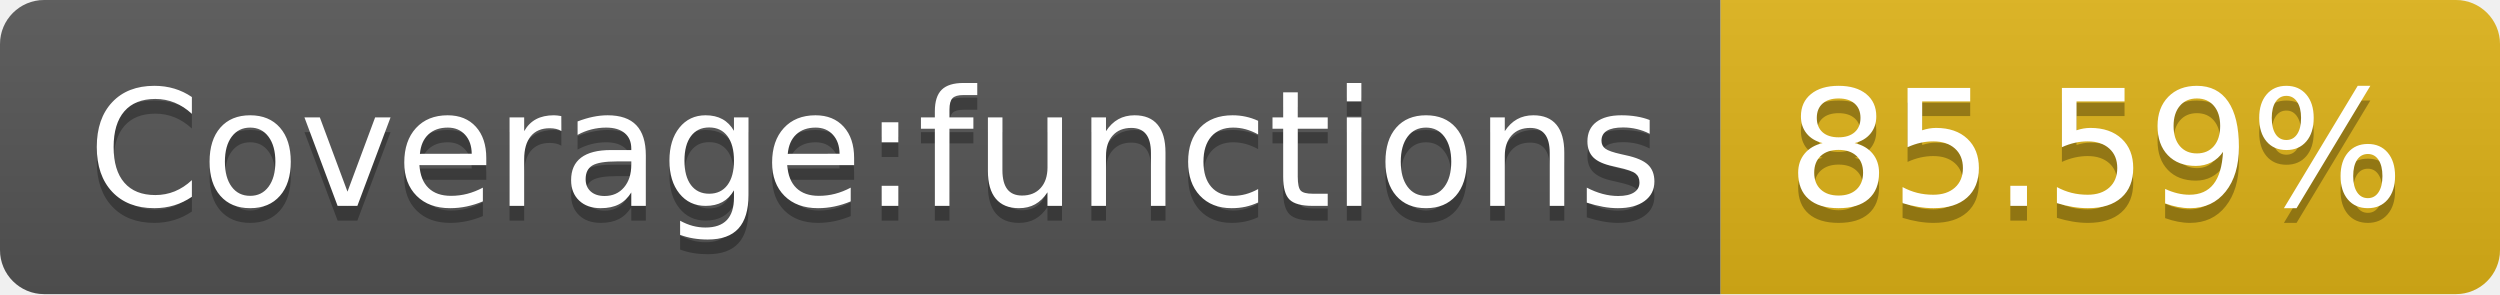
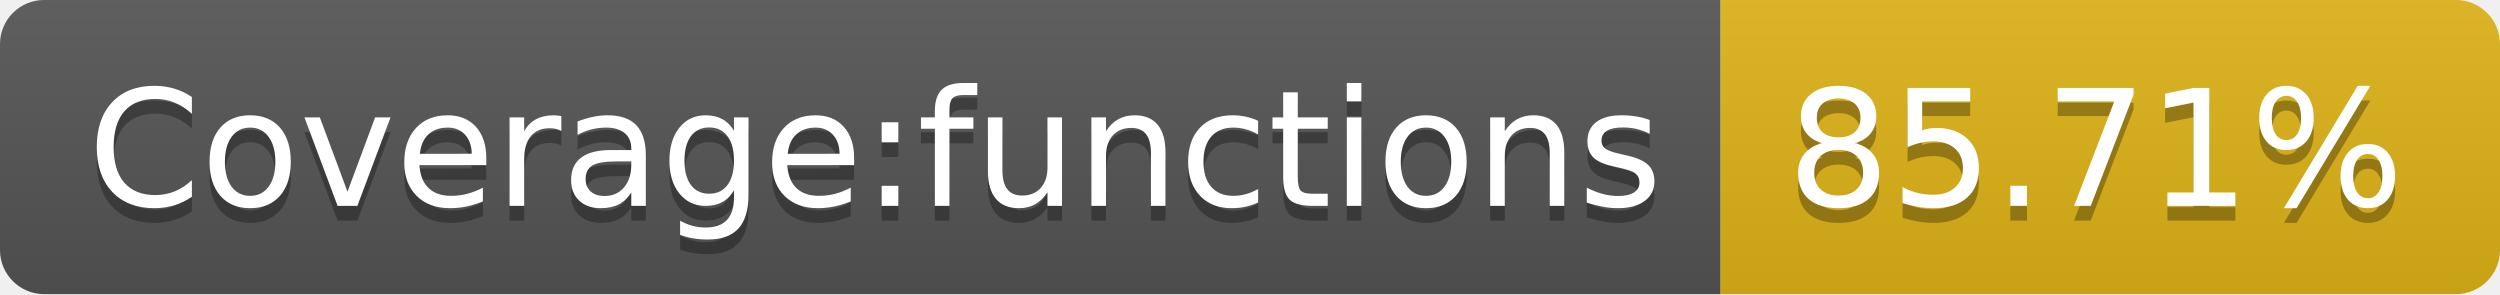
- <svg xmlns="http://www.w3.org/2000/svg" width="170" height="20" role="img" aria-label="Coverage:functions: 85.59%">
+ <svg xmlns="http://www.w3.org/2000/svg" width="170" height="20" role="img" aria-label="Coverage:functions: 85.71%">
  <linearGradient id="s" x2="0" y2="100%">
    <stop offset="0" stop-color="#bbb" stop-opacity=".1" />
    <stop offset="1" stop-opacity=".1" />
  </linearGradient>
  <clipPath id="r">
    <rect width="170" height="20" rx="3" fill="#fff" />
  </clipPath>
  <g clip-path="url(#r)">
    <rect width="117" height="20" fill="#555" />
    <rect x="117" width="53" height="20" fill="#dfb317" />
    <rect width="170" height="20" fill="url(#s)" />
  </g>
  <g fill="#fff" text-anchor="middle" font-family="Verdana,Geneva,DejaVu Sans,sans-serif" text-rendering="geometricPrecision" font-size="110">
    <text aria-hidden="true" x="595" y="150" fill="#010101" fill-opacity=".3" transform="scale(.1)" textLength="1070">Coverage:functions</text>
    <text x="595" y="140" transform="scale(.1)" fill="#fff" textLength="1070">Coverage:functions</text>
-     <text aria-hidden="true" x="1425" y="150" fill="#010101" fill-opacity=".3" transform="scale(.1)" textLength="430">85.59%</text>
-     <text x="1425" y="140" transform="scale(.1)" fill="#fff" textLength="430">85.59%</text>
+     <text aria-hidden="true" x="1425" y="150" fill="#010101" fill-opacity=".3" transform="scale(.1)" textLength="430">85.71%</text>
+     <text x="1425" y="140" transform="scale(.1)" fill="#fff" textLength="430">85.71%</text>
  </g>
</svg>
